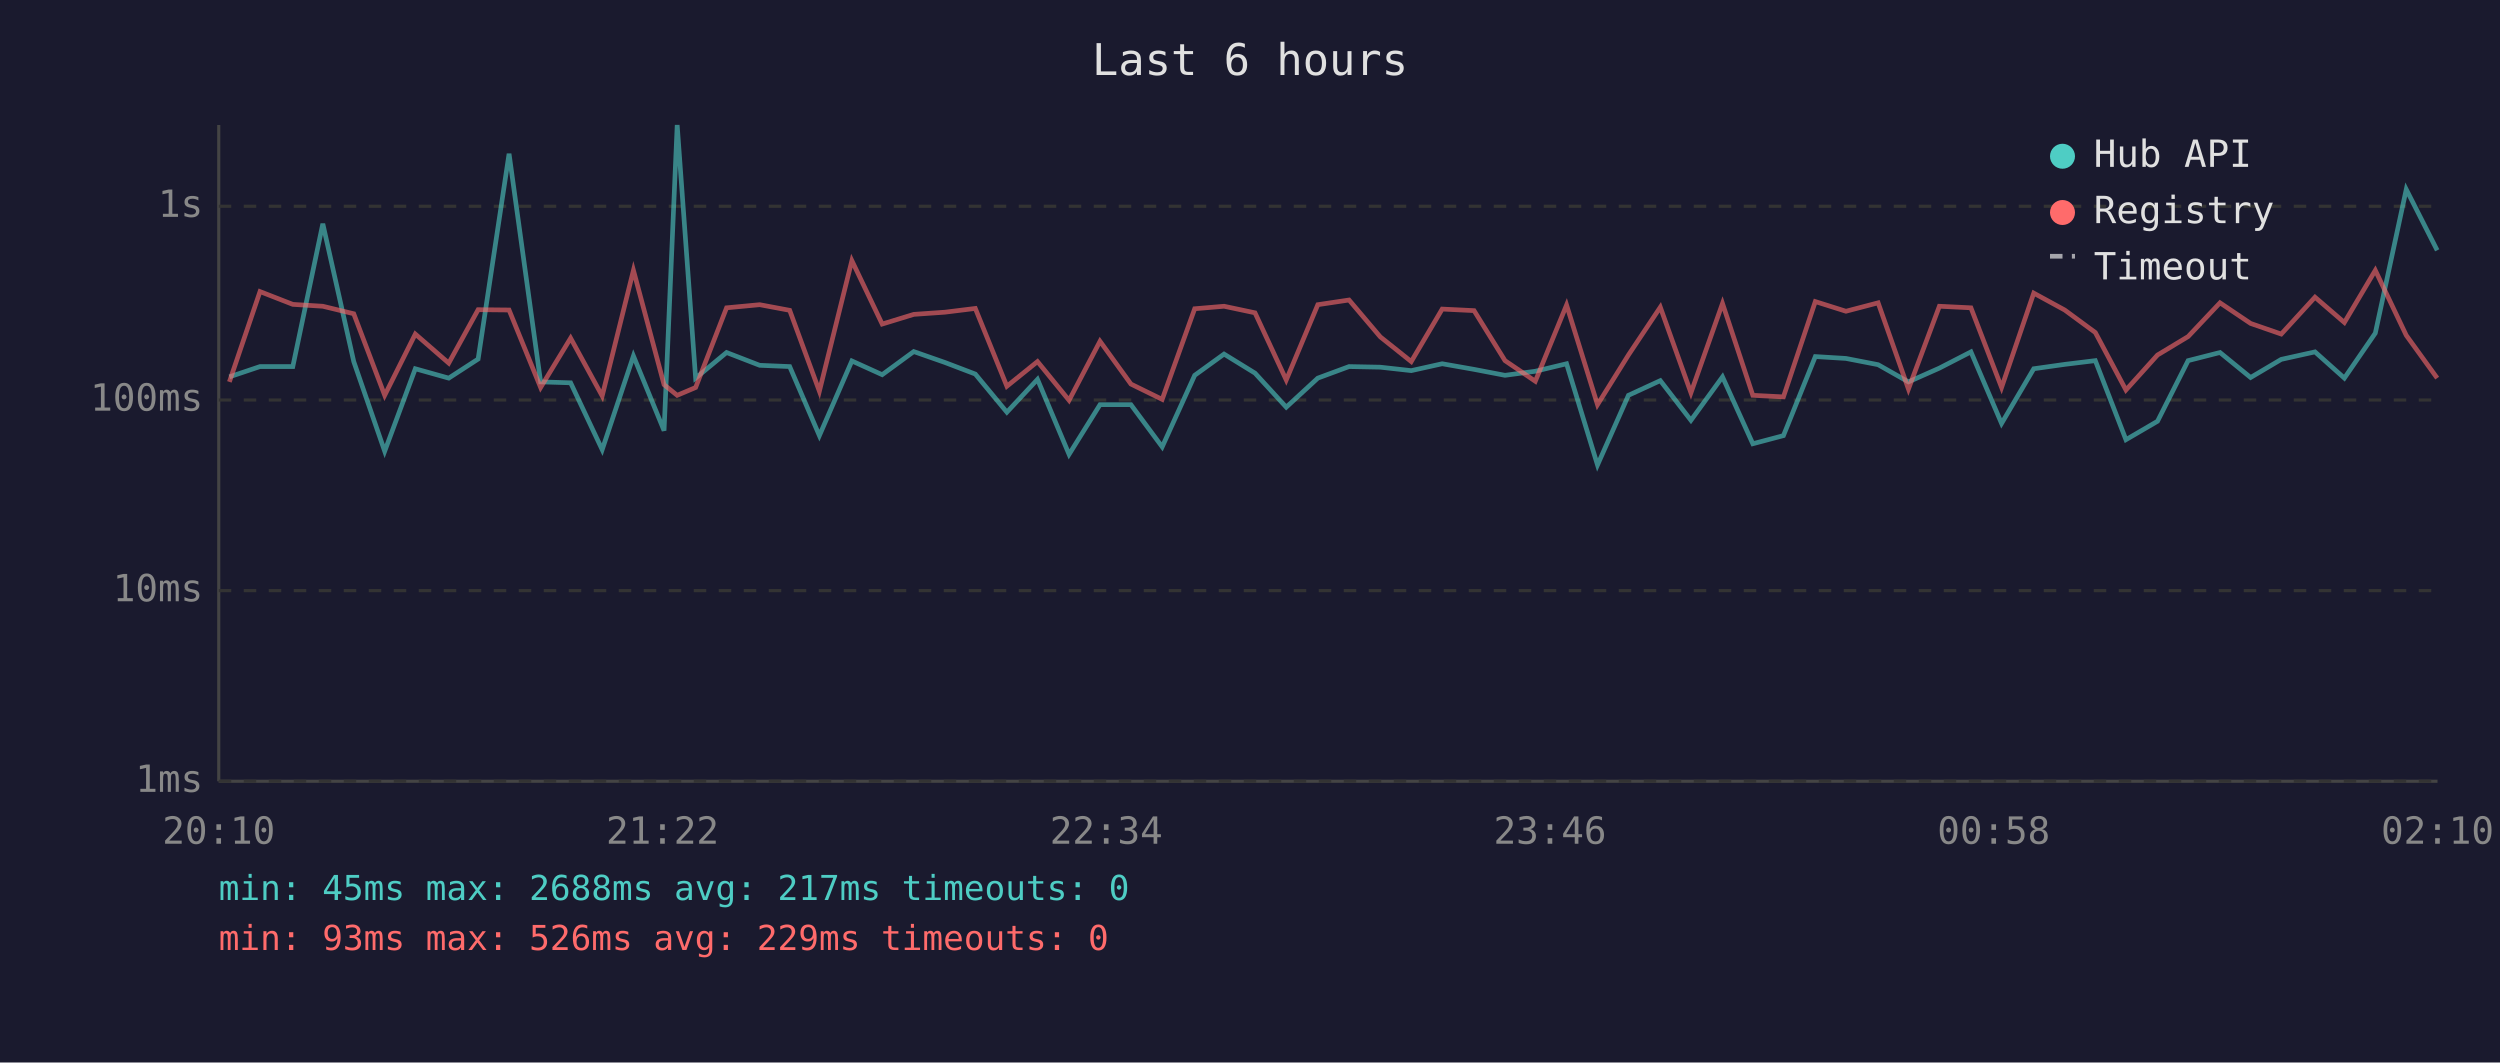
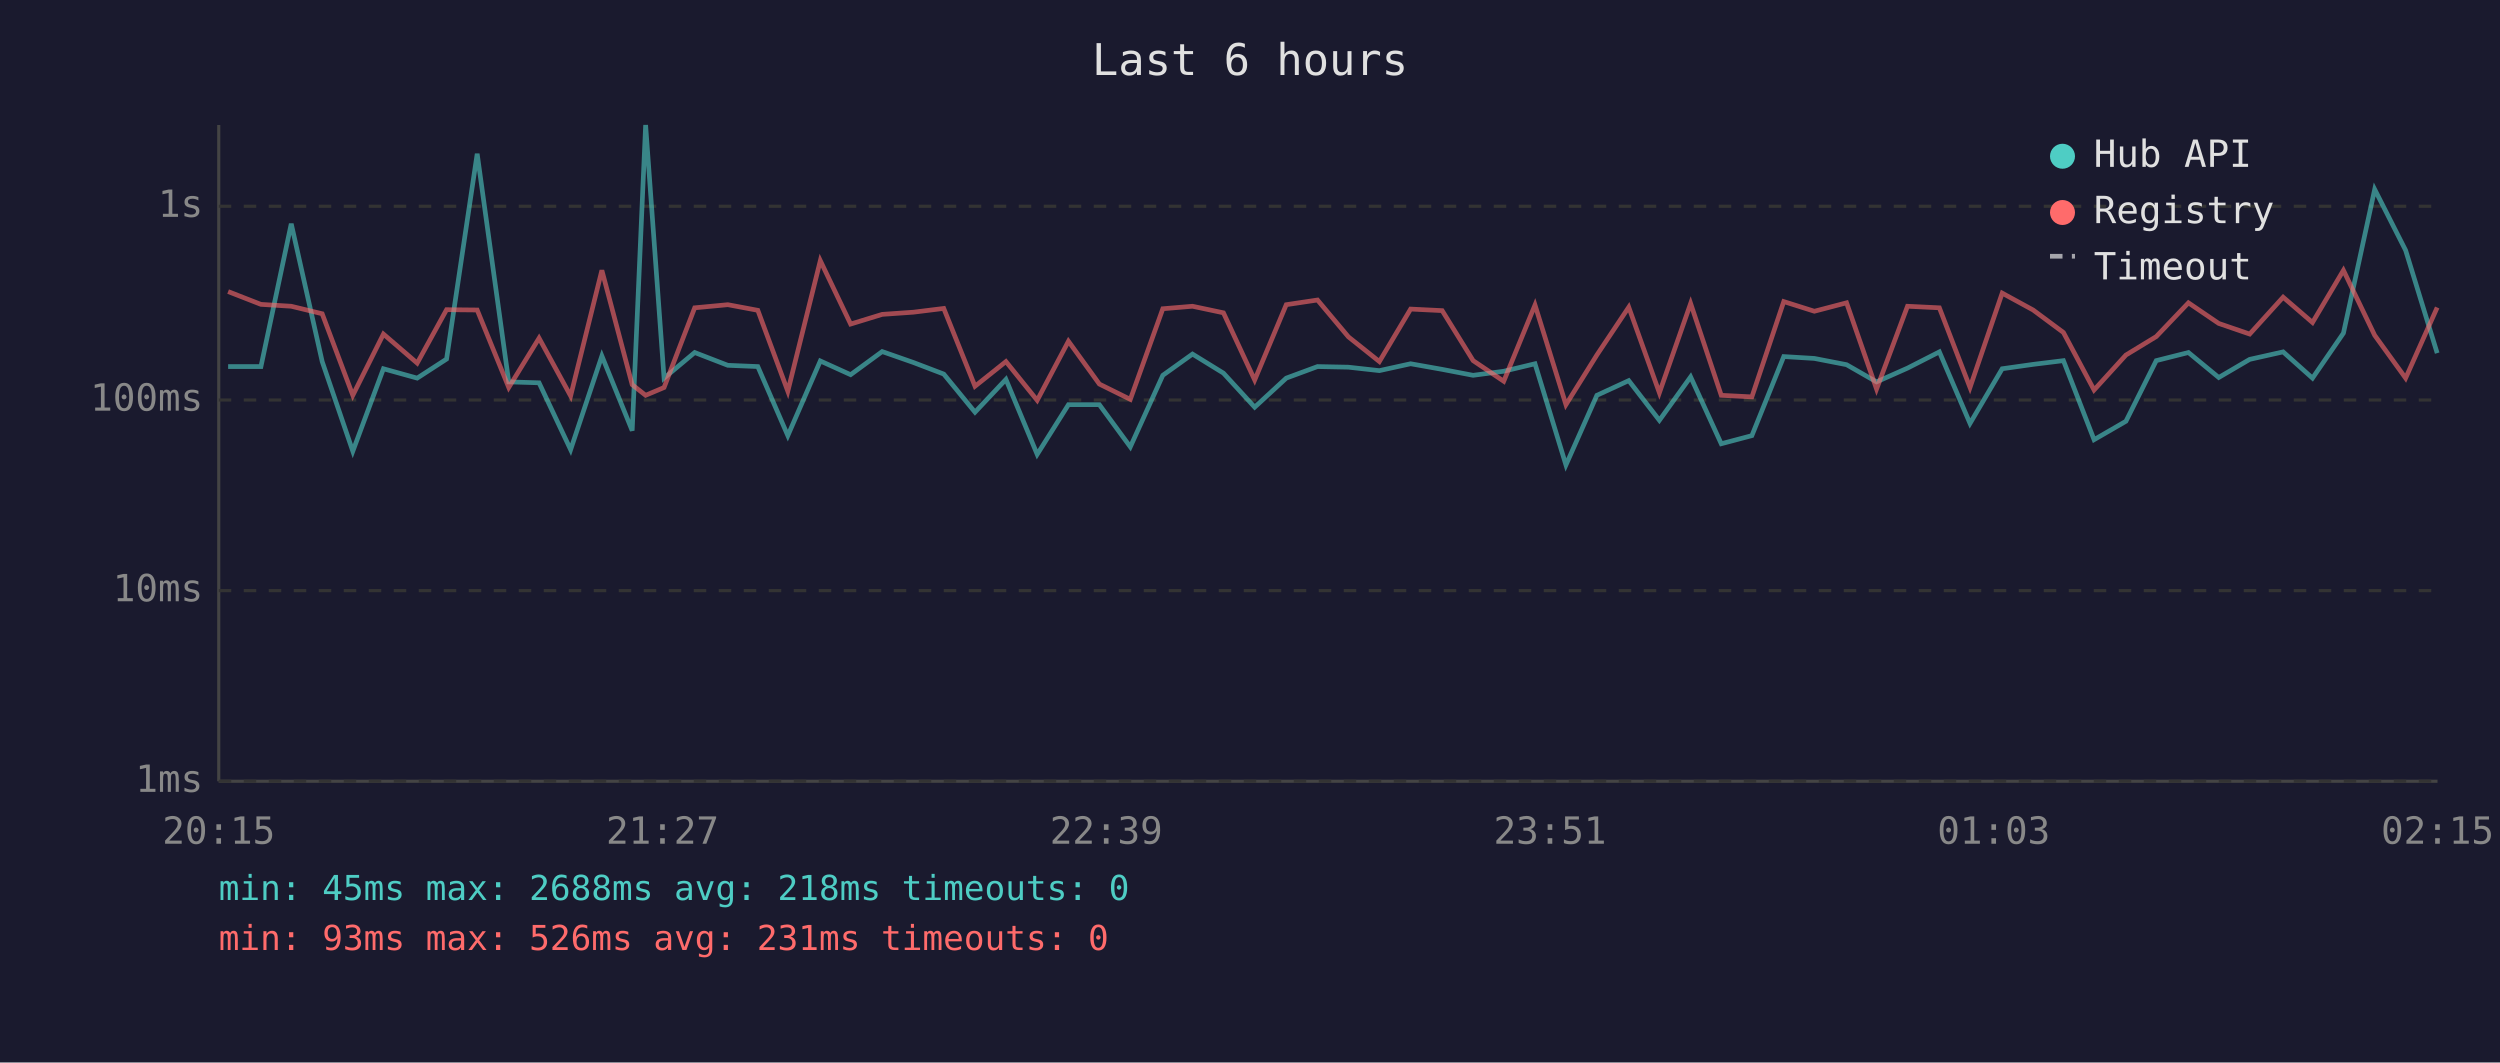
<svg xmlns="http://www.w3.org/2000/svg" viewBox="0 0 800 340" font-family="monospace" font-size="12">
  <rect width="800" height="340" fill="#1a1a2e" />
  <text x="400" y="24" fill="#e0e0e0" font-size="14" text-anchor="middle">Last 6 hours</text>
  <line x1="70" y1="40" x2="70" y2="250" stroke="#444" stroke-width="1" />
  <line x1="70" y1="250" x2="780" y2="250" stroke="#444" stroke-width="1" />
  <line x1="70" y1="250" x2="780" y2="250" stroke="#333" stroke-width="1" stroke-dasharray="4" />
  <text x="65" y="250" fill="#888" text-anchor="end" dominant-baseline="middle">1ms</text>
  <line x1="70" y1="189" x2="780" y2="189" stroke="#333" stroke-width="1" stroke-dasharray="4" />
  <text x="65" y="189" fill="#888" text-anchor="end" dominant-baseline="middle">10ms</text>
  <line x1="70" y1="128" x2="780" y2="128" stroke="#333" stroke-width="1" stroke-dasharray="4" />
  <text x="65" y="128" fill="#888" text-anchor="end" dominant-baseline="middle">100ms</text>
  <line x1="70" y1="66" x2="780" y2="66" stroke="#333" stroke-width="1" stroke-dasharray="4" />
  <text x="65" y="66" fill="#888" text-anchor="end" dominant-baseline="middle">1s</text>
-   <text x="70" y="270" fill="#888" text-anchor="middle">20:10</text>
-   <text x="212" y="270" fill="#888" text-anchor="middle">21:22</text>
-   <text x="354" y="270" fill="#888" text-anchor="middle">22:34</text>
-   <text x="496" y="270" fill="#888" text-anchor="middle">23:46</text>
-   <text x="638" y="270" fill="#888" text-anchor="middle">00:58</text>
-   <text x="780" y="270" fill="#888" text-anchor="middle">02:10</text>
-   <polyline points="73.4,120.6 83.2,117.3 93.7,117.3 103.3,71.6 113.2,115.7 123.1,144.4 132.9,118.0 143.6,121.0 153.0,114.9 162.9,49.2 173.0,122.2 182.6,122.5 192.7,143.9 202.7,113.9 212.5,137.8 216.7,40.0 222.6,121.0 232.5,112.8 243.1,116.9 252.7,117.3 262.2,139.4 272.6,115.5 282.3,119.9 292.4,112.5 302.4,116.0 312.1,119.7 322.2,131.9 332.0,121.4 342.1,145.4 352.0,129.5 361.9,129.5 371.9,143.0 382.3,120.1 391.7,113.3 401.6,119.4 411.6,130.3 421.7,121.0 431.7,117.3 441.7,117.5 451.6,118.6 461.5,116.4 471.7,118.2 481.6,120.1 491.3,118.8 501.3,116.4 511.2,148.8 521.1,126.5 531.3,121.8 541.1,134.5 551.2,120.6 560.9,142.0 570.7,139.4 580.9,114.1 590.7,114.7 601.0,116.7 610.7,122.2 620.6,117.8 630.7,112.6 640.5,135.5 650.8,118.0 660.7,116.6 670.5,115.4 680.3,140.7 690.4,134.8 700.2,115.4 710.4,112.8 720.2,120.8 730.0,115.0 740.8,112.6 750.2,121.0 760.1,106.6 770.0,60.6 779.9,80.1" fill="none" stroke="#4ecdc4" stroke-width="1.5" opacity="0.6" />
-   <polyline points="73.4,122.2 83.2,93.3 93.7,97.4 103.3,98.0 113.2,100.4 123.1,126.5 132.9,106.9 143.6,116.2 153.0,99.1 162.9,99.2 173.0,124.0 182.6,108.2 192.7,126.7 202.7,86.5 212.5,123.1 216.7,126.5 222.6,124.0 232.5,98.5 243.1,97.5 252.7,99.3 262.2,125.2 272.6,83.4 282.3,103.7 292.4,100.6 302.4,99.9 312.1,98.7 322.2,123.6 332.0,115.7 342.1,128.1 352.0,109.2 361.9,122.9 371.9,127.8 382.3,98.8 391.7,98.0 401.6,100.1 411.6,121.6 421.7,97.5 431.7,96.0 441.7,107.8 451.6,115.7 461.5,98.9 471.7,99.4 481.6,115.4 491.3,122.0 501.3,97.6 511.2,129.5 521.1,113.6 531.3,98.3 541.1,125.7 551.2,97.1 560.9,126.5 570.7,127.0 580.9,96.5 590.7,99.6 601.0,96.9 610.7,124.5 620.6,98.0 630.7,98.5 640.5,124.0 650.8,93.8 660.7,99.2 670.5,106.4 680.3,124.8 690.4,113.6 700.2,107.7 710.4,96.9 720.2,103.5 730.0,106.9 740.8,95.1 750.2,103.2 760.1,86.5 770.0,107.3 779.9,121.0" fill="none" stroke="#ff6b6b" stroke-width="1.5" opacity="0.6" />
+   <text x="70" y="270" fill="#888" text-anchor="middle">20:15</text>
+   <text x="212" y="270" fill="#888" text-anchor="middle">21:27</text>
+   <text x="354" y="270" fill="#888" text-anchor="middle">22:39</text>
+   <text x="496" y="270" fill="#888" text-anchor="middle">23:51</text>
+   <text x="638" y="270" fill="#888" text-anchor="middle">01:03</text>
+   <text x="780" y="270" fill="#888" text-anchor="middle">02:15</text>
+   <polyline points="73.0,117.3 83.5,117.3 93.2,71.6 103.1,115.7 112.9,144.4 122.7,118.0 133.5,121.0 142.9,114.9 152.7,49.2 162.8,122.2 172.5,122.5 182.6,143.9 192.6,113.9 202.3,137.8 206.6,40.0 212.5,121.0 222.3,112.8 232.9,116.9 242.5,117.3 252.1,139.4 262.5,115.5 272.2,119.9 282.3,112.5 292.3,116.0 302.0,119.7 312.0,131.9 321.9,121.4 331.9,145.4 341.9,129.5 351.8,129.5 361.7,143.0 372.1,120.1 381.6,113.3 391.5,119.4 401.5,130.3 411.6,121.0 421.6,117.3 431.5,117.5 441.4,118.6 451.4,116.4 461.5,118.2 471.4,120.1 481.2,118.8 491.2,116.4 501.1,148.8 511.0,126.5 521.2,121.8 531.0,134.5 541.0,120.6 550.8,142.0 560.6,139.4 570.8,114.1 580.6,114.7 590.9,116.7 600.5,122.2 610.4,117.8 620.6,112.6 630.4,135.5 640.7,118.0 650.6,116.6 660.3,115.4 670.1,140.7 680.3,134.8 690.0,115.4 700.3,112.8 710.0,120.8 719.9,115.0 730.6,112.6 740.0,121.0 749.9,106.6 759.9,60.6 769.8,80.1 779.9,113.0" fill="none" stroke="#4ecdc4" stroke-width="1.5" opacity="0.6" />
+   <polyline points="73.0,93.3 83.5,97.4 93.2,98.0 103.1,100.4 112.9,126.5 122.7,106.9 133.5,116.2 142.9,99.1 152.7,99.2 162.8,124.0 172.5,108.2 182.6,126.7 192.6,86.5 202.3,123.1 206.6,126.5 212.5,124.0 222.3,98.5 232.9,97.5 242.5,99.3 252.1,125.2 262.5,83.4 272.2,103.7 282.3,100.6 292.3,99.9 302.0,98.7 312.0,123.6 321.9,115.7 331.9,128.1 341.9,109.2 351.8,122.9 361.7,127.8 372.1,98.8 381.6,98.0 391.5,100.1 401.5,121.6 411.6,97.5 421.6,96.0 431.5,107.8 441.4,115.7 451.4,98.9 461.5,99.4 471.4,115.4 481.2,122.0 491.2,97.6 501.1,129.5 511.0,113.6 521.2,98.3 531.0,125.7 541.0,97.1 550.8,126.5 560.6,127.0 570.8,96.5 580.6,99.6 590.9,96.9 600.5,124.5 610.4,98.0 620.6,98.5 630.4,124.0 640.7,93.8 650.6,99.2 660.3,106.4 670.1,124.8 680.3,113.6 690.0,107.7 700.3,96.9 710.0,103.5 719.9,106.9 730.6,95.1 740.0,103.2 749.9,86.5 759.9,107.3 769.8,121.0 779.9,98.4" fill="none" stroke="#ff6b6b" stroke-width="1.5" opacity="0.6" />
  <circle cx="660" cy="50" r="4" fill="#4ecdc4" />
  <text x="670" y="50" fill="#e0e0e0" dominant-baseline="middle">Hub API</text>
  <circle cx="660" cy="68" r="4" fill="#ff6b6b" />
  <text x="670" y="68" fill="#e0e0e0" dominant-baseline="middle">Registry</text>
  <line x1="656" y1="82" x2="664" y2="82" stroke="#e0e0e0" stroke-width="1.5" stroke-dasharray="4,3" opacity="0.7" />
  <text x="670" y="86" fill="#e0e0e0" dominant-baseline="middle">Timeout</text>
-   <text x="70" y="288" fill="#4ecdc4" font-size="11">min: 45ms  max: 2688ms  avg: 217ms  timeouts: 0</text>
-   <text x="70" y="304" fill="#ff6b6b" font-size="11">min: 93ms  max: 526ms  avg: 229ms  timeouts: 0</text>
+   <text x="70" y="288" fill="#4ecdc4" font-size="11">min: 45ms  max: 2688ms  avg: 218ms  timeouts: 0</text>
+   <text x="70" y="304" fill="#ff6b6b" font-size="11">min: 93ms  max: 526ms  avg: 231ms  timeouts: 0</text>
</svg>
